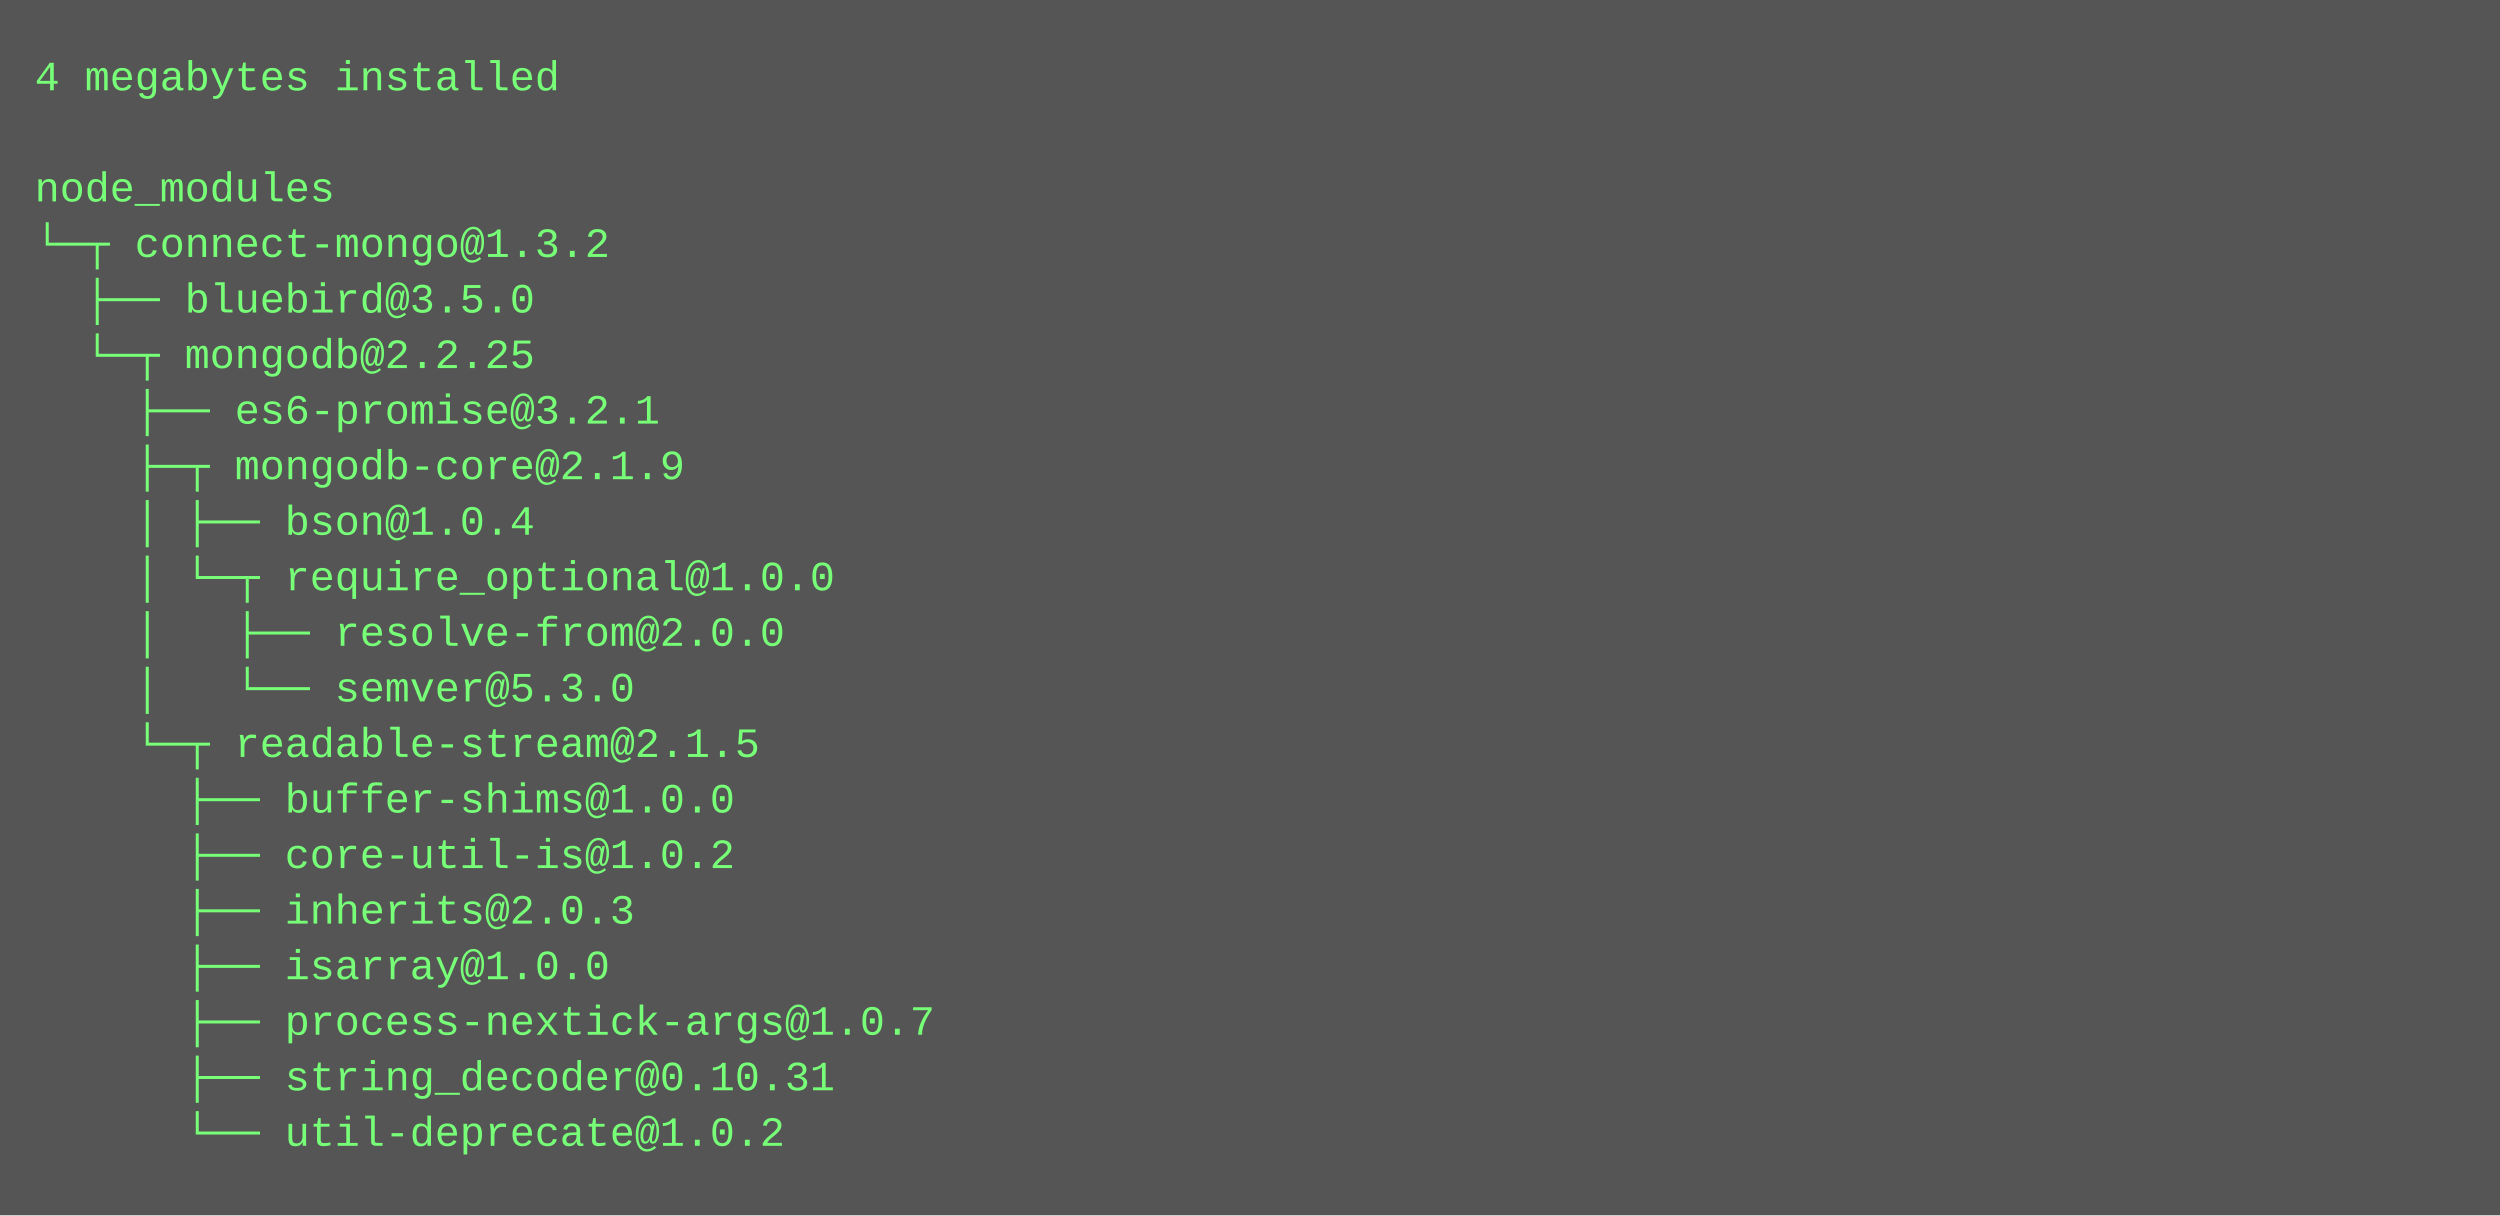
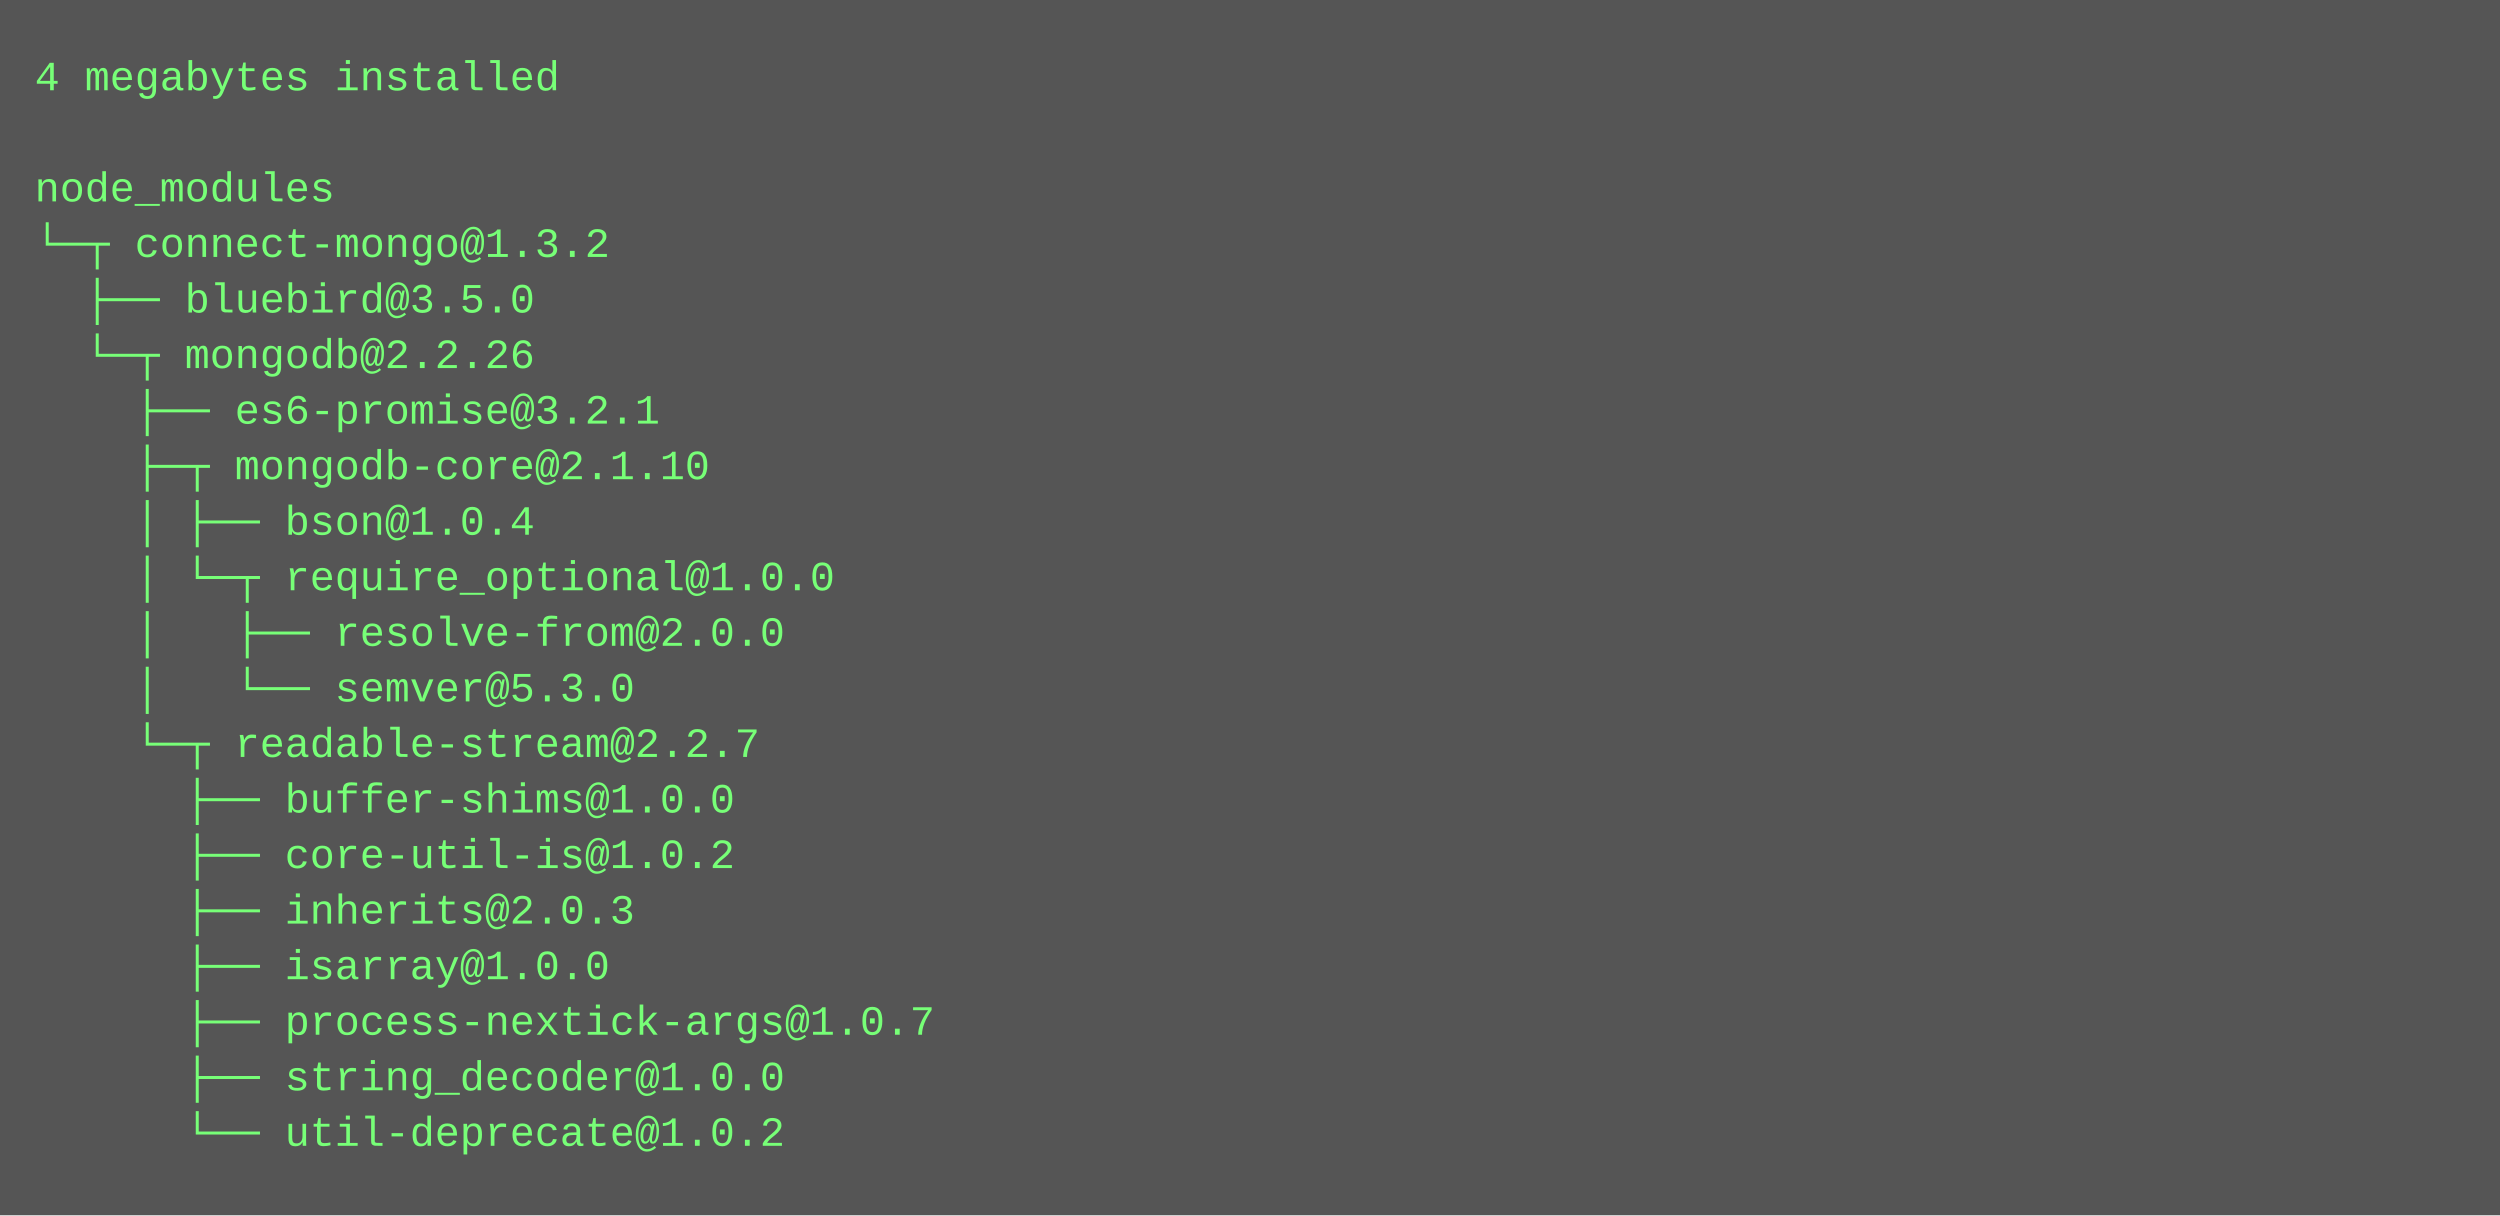
<svg xmlns="http://www.w3.org/2000/svg" height="350" width="720">
  <rect height="350" fill="#555" width="720" />
  <text fill="#7f7" font-family="Courier New" font-size="12" xml:space="preserve">
    <tspan x="10" y="26">4 megabytes installed</tspan>
    <tspan x="10" y="42" />
    <tspan x="10" y="58">node_modules</tspan>
    <tspan x="10" y="74">└─┬ connect-mongo@1.3.2 </tspan>
    <tspan x="10" y="90">  ├── bluebird@3.5.0 </tspan>
-     <tspan x="10" y="106">  └─┬ mongodb@2.2.25 </tspan>
+     <tspan x="10" y="106">  └─┬ mongodb@2.2.26 </tspan>
    <tspan x="10" y="122">    ├── es6-promise@3.2.1 </tspan>
-     <tspan x="10" y="138">    ├─┬ mongodb-core@2.1.9 </tspan>
+     <tspan x="10" y="138">    ├─┬ mongodb-core@2.1.10 </tspan>
    <tspan x="10" y="154">    │ ├── bson@1.0.4 </tspan>
    <tspan x="10" y="170">    │ └─┬ require_optional@1.0.0 </tspan>
    <tspan x="10" y="186">    │   ├── resolve-from@2.0.0 </tspan>
    <tspan x="10" y="202">    │   └── semver@5.3.0 </tspan>
-     <tspan x="10" y="218">    └─┬ readable-stream@2.1.5 </tspan>
+     <tspan x="10" y="218">    └─┬ readable-stream@2.2.7 </tspan>
    <tspan x="10" y="234">      ├── buffer-shims@1.0.0 </tspan>
    <tspan x="10" y="250">      ├── core-util-is@1.0.2 </tspan>
    <tspan x="10" y="266">      ├── inherits@2.0.3 </tspan>
    <tspan x="10" y="282">      ├── isarray@1.0.0 </tspan>
    <tspan x="10" y="298">      ├── process-nextick-args@1.0.7 </tspan>
-     <tspan x="10" y="314">      ├── string_decoder@0.10.31 </tspan>
+     <tspan x="10" y="314">      ├── string_decoder@1.0.0 </tspan>
    <tspan x="10" y="330">      └── util-deprecate@1.0.2</tspan>
  </text>
</svg>
